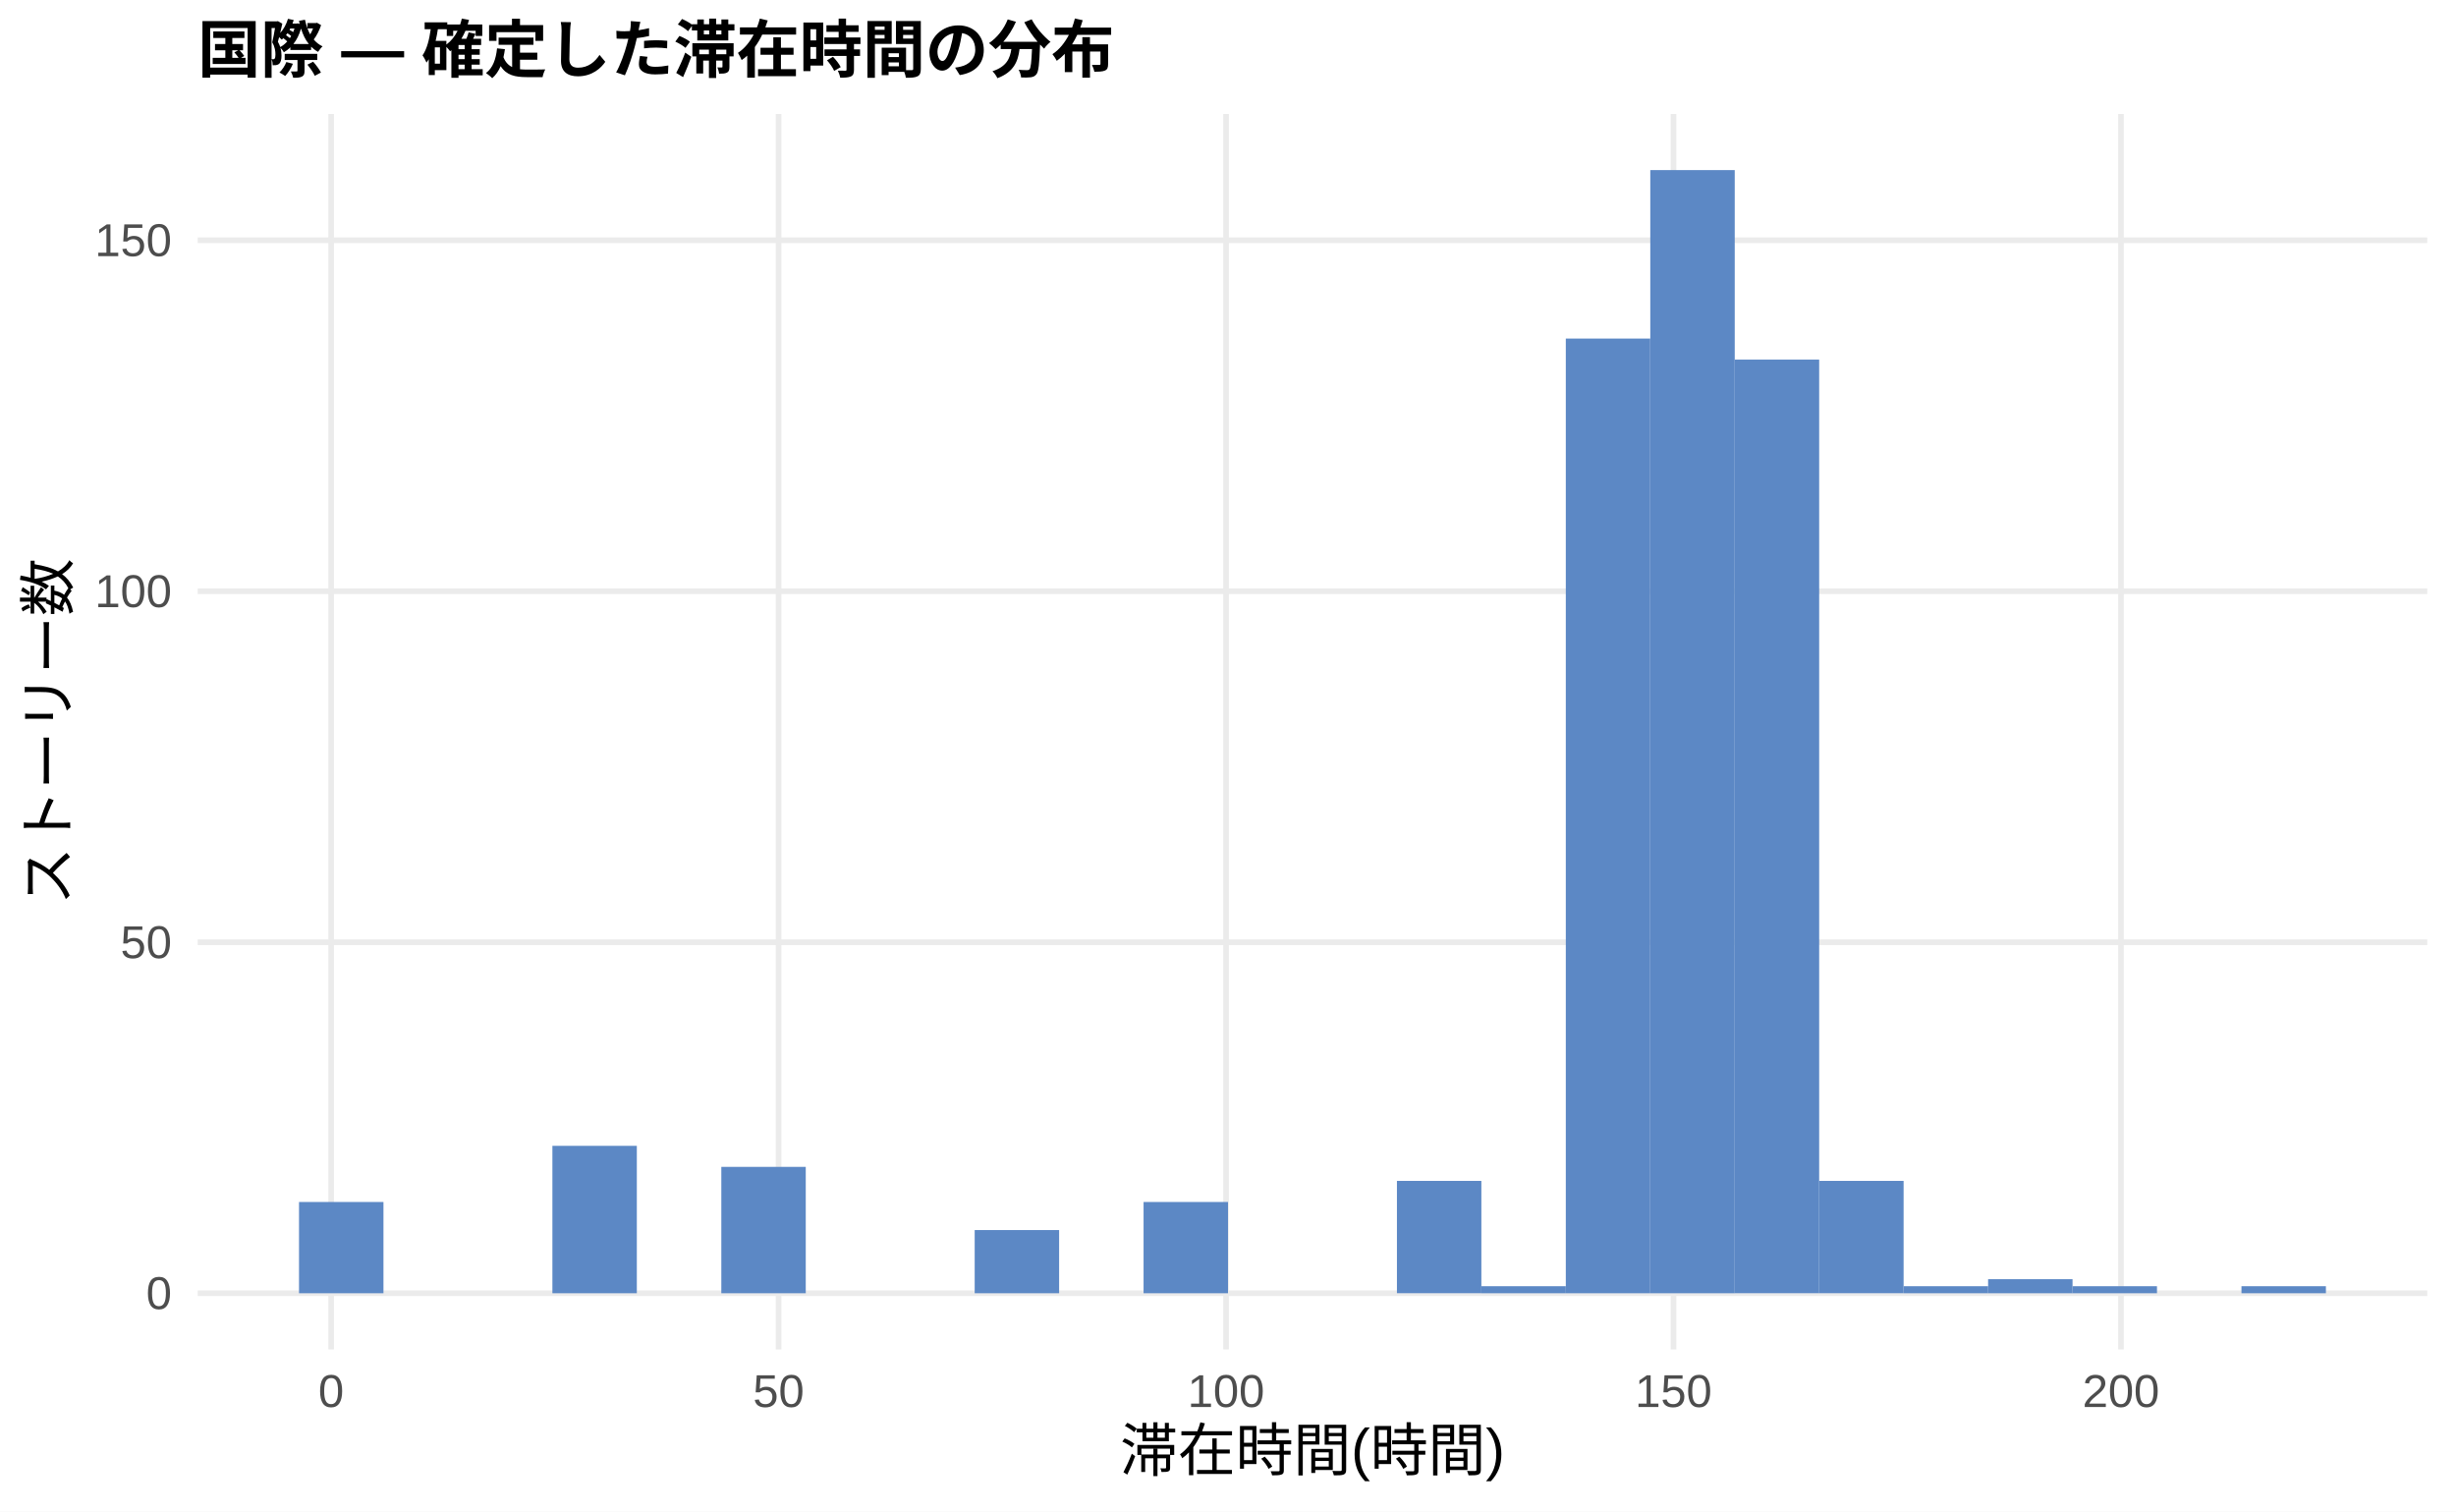
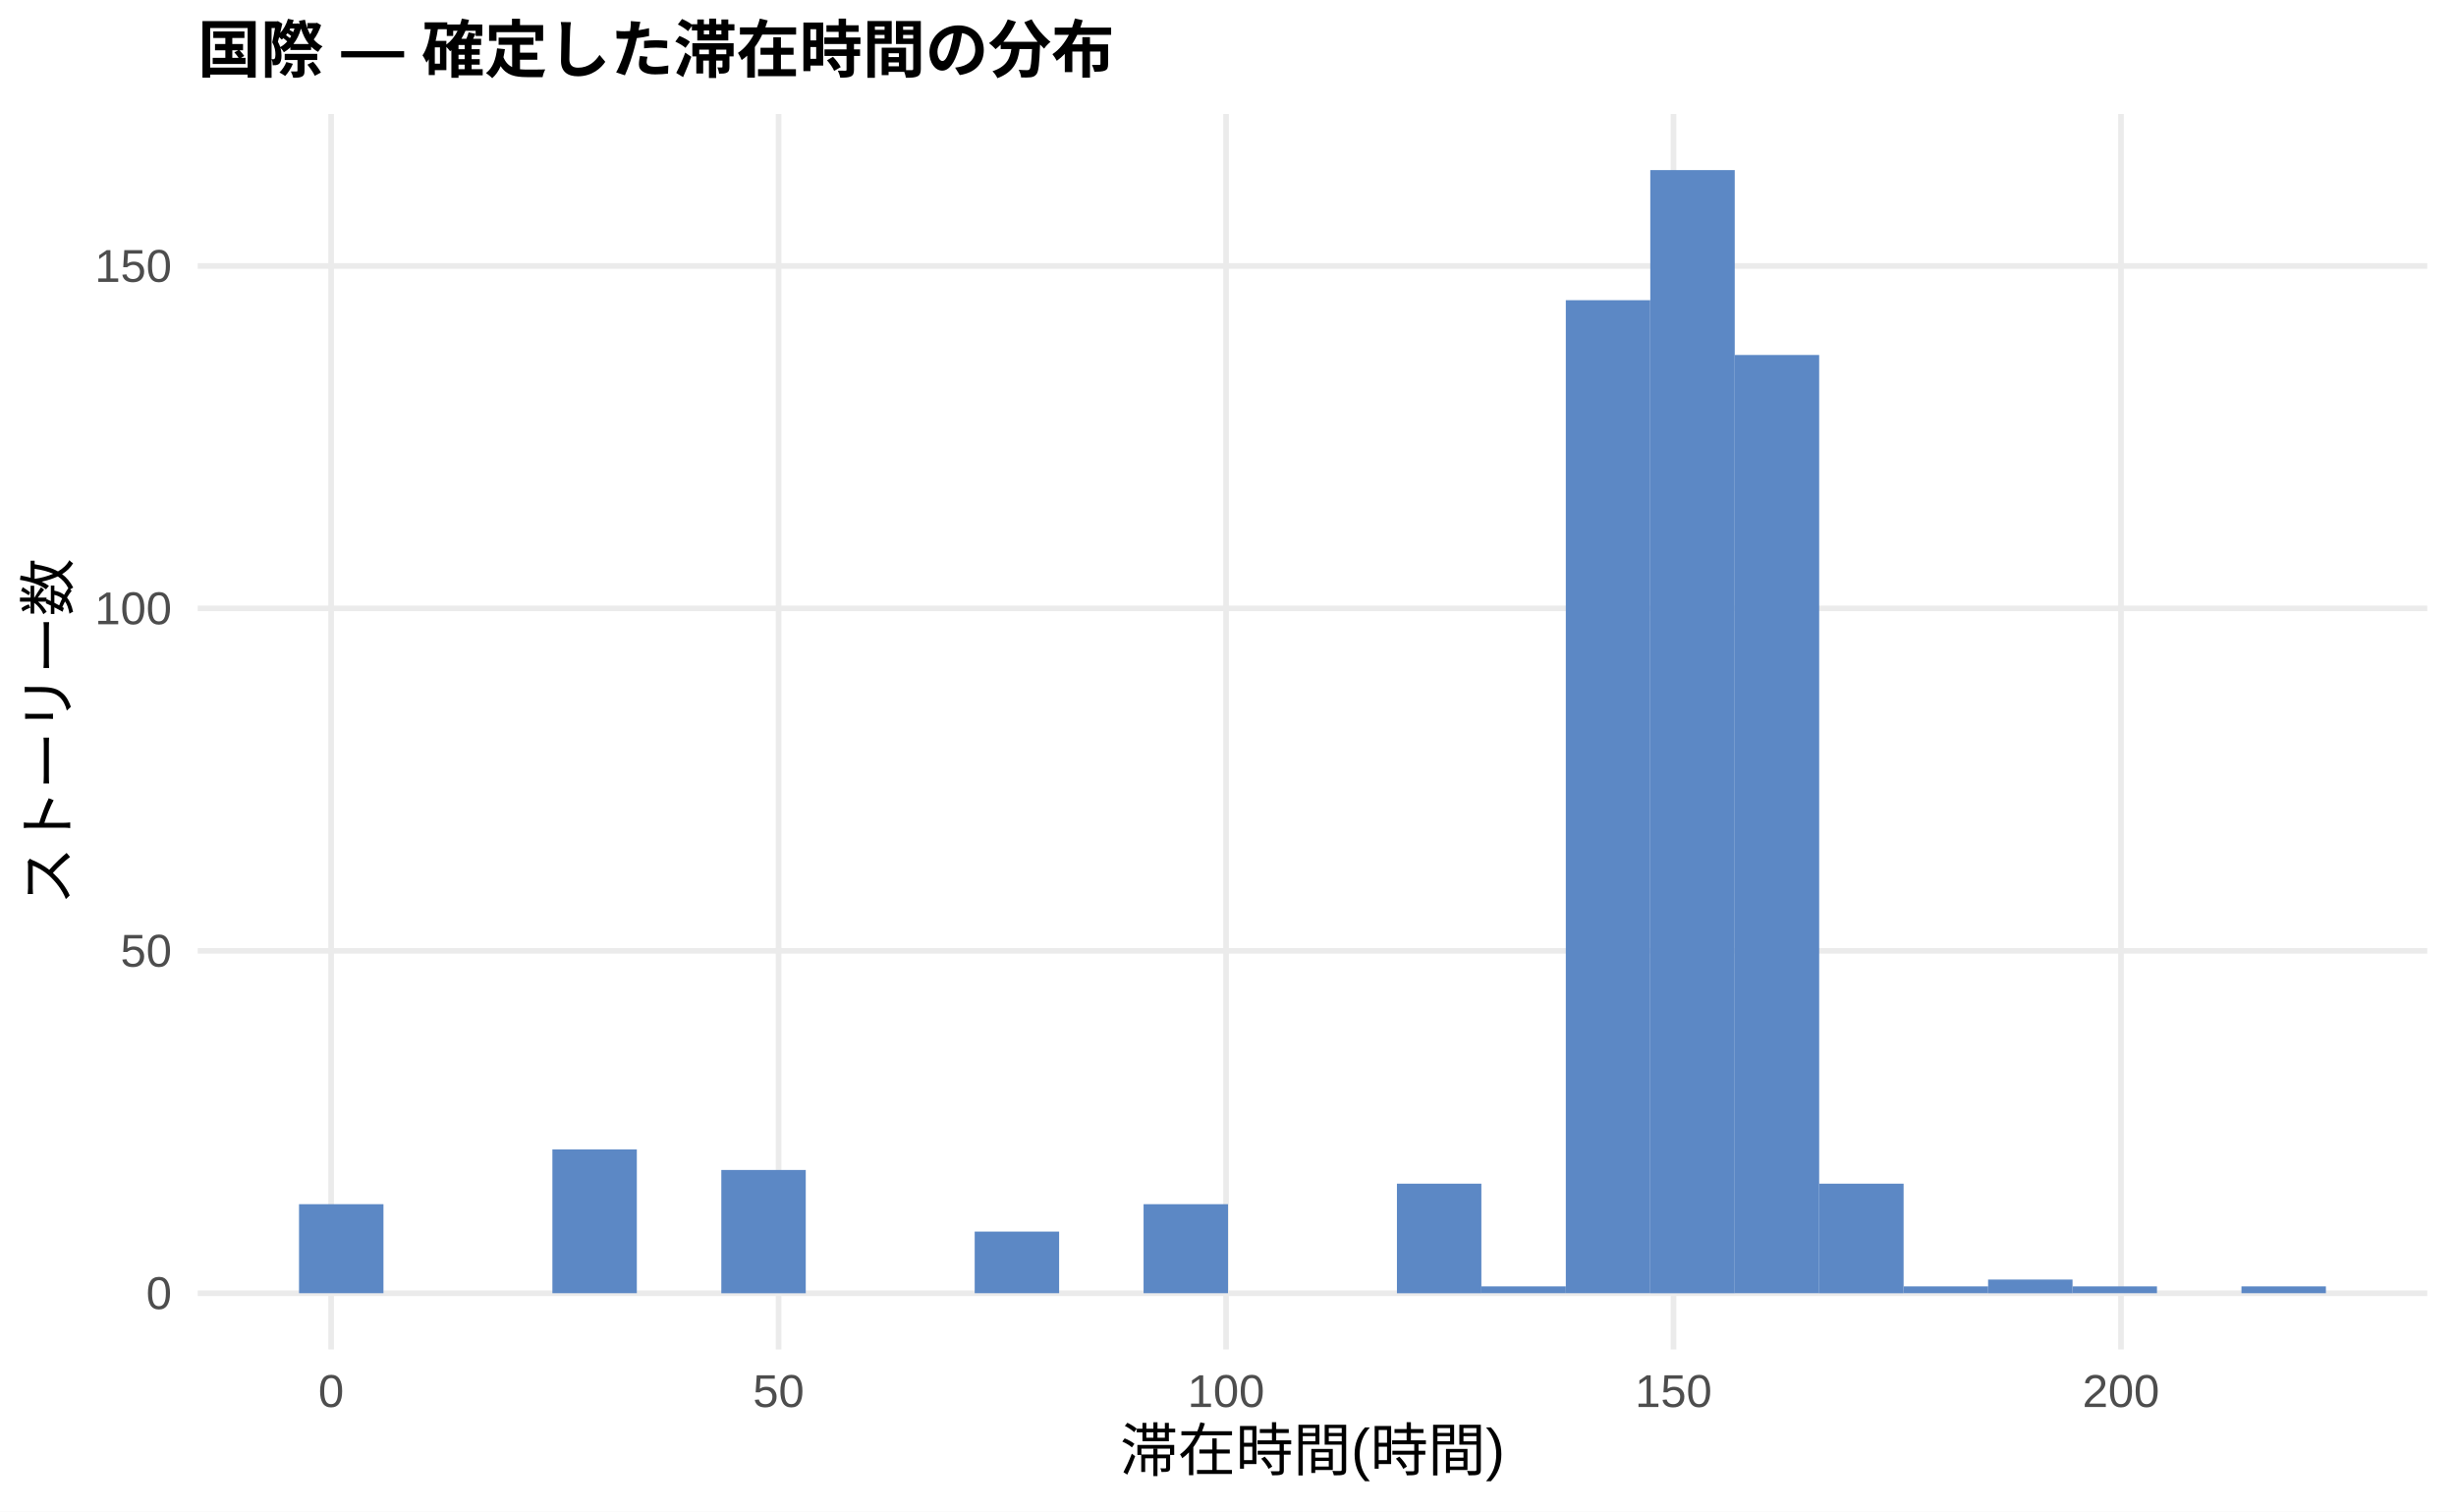
<svg xmlns="http://www.w3.org/2000/svg" width="468.00pt" height="288.00pt" viewBox="0 0 468.00 288.00">
  <g class="svglite">
    <defs>
      <style type="text/css">
    .svglite line, .svglite polyline, .svglite polygon, .svglite path, .svglite rect, .svglite circle {
      fill: none;
      stroke: #000000;
      stroke-linecap: round;
      stroke-linejoin: round;
      stroke-miterlimit: 10.00;
    }
    .svglite text {
      white-space: pre;
    }
    .svglite g.glyphgroup path {
      fill: inherit;
      stroke: none;
    }
  </style>
    </defs>
    <rect width="100%" height="100%" style="stroke: none; fill: #FFFFFF;" />
    <defs>
      <clipPath id="cpMC4wMHw0NjguMDB8MC4wMHwyODguMDA=">
        <rect x="0.00" y="0.00" width="468.00" height="288.00" />
      </clipPath>
    </defs>
    <g clip-path="url(#cpMC4wMHw0NjguMDB8MC4wMHwyODguMDA=)">
      <rect x="0.00" y="0.00" width="468.00" height="288.00" style="stroke-width: 1.07; stroke: none; fill: #FFFFFF;" />
    </g>
    <defs>
      <clipPath id="cpMzcuNjd8NDYyLjUyfDIxLjcxfDI1Ny4xMg==">
        <rect x="37.67" y="21.71" width="424.85" height="235.41" />
      </clipPath>
    </defs>
    <g clip-path="url(#cpMzcuNjd8NDYyLjUyfDIxLjcxfDI1Ny4xMg==)">
      <polyline points="37.67,246.42 462.52,246.42 " style="stroke-width: 1.07; stroke: #EBEBEB; stroke-linecap: butt;" />
-       <polyline points="37.67,179.54 462.52,179.54 " style="stroke-width: 1.07; stroke: #EBEBEB; stroke-linecap: butt;" />
-       <polyline points="37.67,112.66 462.52,112.66 " style="stroke-width: 1.07; stroke: #EBEBEB; stroke-linecap: butt;" />
-       <polyline points="37.67,45.78 462.52,45.78 " style="stroke-width: 1.07; stroke: #EBEBEB; stroke-linecap: butt;" />
+       <polyline points="37.67,181.17 462.52,181.17 " style="stroke-width: 1.07; stroke: #EBEBEB; stroke-linecap: butt;" />
+       <polyline points="37.67,115.92 462.52,115.92 " style="stroke-width: 1.07; stroke: #EBEBEB; stroke-linecap: butt;" />
+       <polyline points="37.67,50.68 462.52,50.68 " style="stroke-width: 1.07; stroke: #EBEBEB; stroke-linecap: butt;" />
      <polyline points="63.10,257.12 63.10,21.71 " style="stroke-width: 1.07; stroke: #EBEBEB; stroke-linecap: butt;" />
      <polyline points="148.36,257.12 148.36,21.71 " style="stroke-width: 1.07; stroke: #EBEBEB; stroke-linecap: butt;" />
      <polyline points="233.63,257.12 233.63,21.71 " style="stroke-width: 1.07; stroke: #EBEBEB; stroke-linecap: butt;" />
      <polyline points="318.89,257.12 318.89,21.71 " style="stroke-width: 1.07; stroke: #EBEBEB; stroke-linecap: butt;" />
      <polyline points="404.16,257.12 404.16,21.71 " style="stroke-width: 1.07; stroke: #EBEBEB; stroke-linecap: butt;" />
-       <rect x="56.98" y="229.03" width="16.09" height="17.39" style="stroke-width: 1.07; stroke: none; stroke-linecap: butt; stroke-linejoin: miter; fill: #5C88C5;" />
+       <rect x="56.98" y="229.45" width="16.09" height="16.96" style="stroke-width: 1.07; stroke: none; stroke-linecap: butt; stroke-linejoin: miter; fill: #5C88C5;" />
      <rect x="73.08" y="246.42" width="16.09" height="0.00" style="stroke-width: 1.07; stroke: none; stroke-linecap: butt; stroke-linejoin: miter; fill: #5C88C5;" />
      <rect x="89.17" y="246.42" width="16.09" height="0.00" style="stroke-width: 1.07; stroke: none; stroke-linecap: butt; stroke-linejoin: miter; fill: #5C88C5;" />
-       <rect x="105.26" y="218.33" width="16.09" height="28.09" style="stroke-width: 1.07; stroke: none; stroke-linecap: butt; stroke-linejoin: miter; fill: #5C88C5;" />
+       <rect x="105.26" y="219.01" width="16.09" height="27.40" style="stroke-width: 1.07; stroke: none; stroke-linecap: butt; stroke-linejoin: miter; fill: #5C88C5;" />
      <rect x="121.35" y="246.42" width="16.09" height="0.00" style="stroke-width: 1.07; stroke: none; stroke-linecap: butt; stroke-linejoin: miter; fill: #5C88C5;" />
-       <rect x="137.45" y="222.34" width="16.09" height="24.08" style="stroke-width: 1.07; stroke: none; stroke-linecap: butt; stroke-linejoin: miter; fill: #5C88C5;" />
+       <rect x="137.45" y="222.93" width="16.09" height="23.49" style="stroke-width: 1.07; stroke: none; stroke-linecap: butt; stroke-linejoin: miter; fill: #5C88C5;" />
      <rect x="153.54" y="246.42" width="16.09" height="0.00" style="stroke-width: 1.07; stroke: none; stroke-linecap: butt; stroke-linejoin: miter; fill: #5C88C5;" />
      <rect x="169.63" y="246.42" width="16.09" height="0.00" style="stroke-width: 1.07; stroke: none; stroke-linecap: butt; stroke-linejoin: miter; fill: #5C88C5;" />
-       <rect x="185.73" y="234.38" width="16.09" height="12.04" style="stroke-width: 1.07; stroke: none; stroke-linecap: butt; stroke-linejoin: miter; fill: #5C88C5;" />
+       <rect x="185.73" y="234.67" width="16.09" height="11.74" style="stroke-width: 1.07; stroke: none; stroke-linecap: butt; stroke-linejoin: miter; fill: #5C88C5;" />
      <rect x="201.82" y="246.42" width="16.09" height="0.00" style="stroke-width: 1.07; stroke: none; stroke-linecap: butt; stroke-linejoin: miter; fill: #5C88C5;" />
-       <rect x="217.91" y="229.03" width="16.09" height="17.39" style="stroke-width: 1.07; stroke: none; stroke-linecap: butt; stroke-linejoin: miter; fill: #5C88C5;" />
+       <rect x="217.91" y="229.45" width="16.09" height="16.96" style="stroke-width: 1.07; stroke: none; stroke-linecap: butt; stroke-linejoin: miter; fill: #5C88C5;" />
      <rect x="234.00" y="246.42" width="16.09" height="0.00" style="stroke-width: 1.07; stroke: none; stroke-linecap: butt; stroke-linejoin: miter; fill: #5C88C5;" />
      <rect x="250.10" y="246.42" width="16.09" height="0.00" style="stroke-width: 1.07; stroke: none; stroke-linecap: butt; stroke-linejoin: miter; fill: #5C88C5;" />
-       <rect x="266.19" y="225.01" width="16.09" height="21.40" style="stroke-width: 1.07; stroke: none; stroke-linecap: butt; stroke-linejoin: miter; fill: #5C88C5;" />
-       <rect x="282.28" y="245.08" width="16.09" height="1.34" style="stroke-width: 1.07; stroke: none; stroke-linecap: butt; stroke-linejoin: miter; fill: #5C88C5;" />
-       <rect x="298.37" y="64.51" width="16.09" height="181.91" style="stroke-width: 1.07; stroke: none; stroke-linecap: butt; stroke-linejoin: miter; fill: #5C88C5;" />
+       <rect x="266.19" y="225.54" width="16.09" height="20.88" style="stroke-width: 1.07; stroke: none; stroke-linecap: butt; stroke-linejoin: miter; fill: #5C88C5;" />
+       <rect x="282.28" y="245.11" width="16.09" height="1.30" style="stroke-width: 1.07; stroke: none; stroke-linecap: butt; stroke-linejoin: miter; fill: #5C88C5;" />
+       <rect x="298.37" y="57.20" width="16.09" height="189.21" style="stroke-width: 1.07; stroke: none; stroke-linecap: butt; stroke-linejoin: miter; fill: #5C88C5;" />
      <rect x="314.47" y="32.41" width="16.09" height="214.01" style="stroke-width: 1.07; stroke: none; stroke-linecap: butt; stroke-linejoin: miter; fill: #5C88C5;" />
-       <rect x="330.56" y="68.52" width="16.09" height="177.89" style="stroke-width: 1.07; stroke: none; stroke-linecap: butt; stroke-linejoin: miter; fill: #5C88C5;" />
-       <rect x="346.65" y="225.01" width="16.09" height="21.40" style="stroke-width: 1.07; stroke: none; stroke-linecap: butt; stroke-linejoin: miter; fill: #5C88C5;" />
-       <rect x="362.75" y="245.08" width="16.09" height="1.34" style="stroke-width: 1.07; stroke: none; stroke-linecap: butt; stroke-linejoin: miter; fill: #5C88C5;" />
-       <rect x="378.84" y="243.74" width="16.09" height="2.68" style="stroke-width: 1.07; stroke: none; stroke-linecap: butt; stroke-linejoin: miter; fill: #5C88C5;" />
-       <rect x="394.93" y="245.08" width="16.09" height="1.34" style="stroke-width: 1.07; stroke: none; stroke-linecap: butt; stroke-linejoin: miter; fill: #5C88C5;" />
+       <rect x="330.56" y="67.64" width="16.09" height="178.77" style="stroke-width: 1.07; stroke: none; stroke-linecap: butt; stroke-linejoin: miter; fill: #5C88C5;" />
+       <rect x="346.65" y="225.54" width="16.09" height="20.88" style="stroke-width: 1.07; stroke: none; stroke-linecap: butt; stroke-linejoin: miter; fill: #5C88C5;" />
+       <rect x="362.75" y="245.11" width="16.09" height="1.30" style="stroke-width: 1.07; stroke: none; stroke-linecap: butt; stroke-linejoin: miter; fill: #5C88C5;" />
+       <rect x="378.84" y="243.81" width="16.09" height="2.61" style="stroke-width: 1.07; stroke: none; stroke-linecap: butt; stroke-linejoin: miter; fill: #5C88C5;" />
+       <rect x="394.93" y="245.11" width="16.09" height="1.30" style="stroke-width: 1.07; stroke: none; stroke-linecap: butt; stroke-linejoin: miter; fill: #5C88C5;" />
      <rect x="411.02" y="246.42" width="16.09" height="0.00" style="stroke-width: 1.07; stroke: none; stroke-linecap: butt; stroke-linejoin: miter; fill: #5C88C5;" />
-       <rect x="427.12" y="245.08" width="16.09" height="1.34" style="stroke-width: 1.07; stroke: none; stroke-linecap: butt; stroke-linejoin: miter; fill: #5C88C5;" />
+       <rect x="427.12" y="245.11" width="16.09" height="1.30" style="stroke-width: 1.07; stroke: none; stroke-linecap: butt; stroke-linejoin: miter; fill: #5C88C5;" />
    </g>
    <g clip-path="url(#cpMC4wMHw0NjguMDB8MC4wMHwyODguMDA=)">
      <text x="32.74" y="249.44" text-anchor="end" style="font-size: 8.80px;fill: #4D4D4D; font-family: &quot;Liberation Sans&quot;;" textLength="4.89px" lengthAdjust="spacingAndGlyphs">0</text>
-       <text x="32.74" y="182.57" text-anchor="end" style="font-size: 8.80px;fill: #4D4D4D; font-family: &quot;Liberation Sans&quot;;" textLength="9.78px" lengthAdjust="spacingAndGlyphs">50</text>
-       <text x="32.74" y="115.69" text-anchor="end" style="font-size: 8.80px;fill: #4D4D4D; font-family: &quot;Liberation Sans&quot;;" textLength="14.67px" lengthAdjust="spacingAndGlyphs">100</text>
-       <text x="32.74" y="48.81" text-anchor="end" style="font-size: 8.80px;fill: #4D4D4D; font-family: &quot;Liberation Sans&quot;;" textLength="14.67px" lengthAdjust="spacingAndGlyphs">150</text>
+       <text x="32.74" y="184.20" text-anchor="end" style="font-size: 8.80px;fill: #4D4D4D; font-family: &quot;Liberation Sans&quot;;" textLength="9.78px" lengthAdjust="spacingAndGlyphs">50</text>
+       <text x="32.74" y="118.95" text-anchor="end" style="font-size: 8.80px;fill: #4D4D4D; font-family: &quot;Liberation Sans&quot;;" textLength="14.67px" lengthAdjust="spacingAndGlyphs">100</text>
+       <text x="32.74" y="53.71" text-anchor="end" style="font-size: 8.80px;fill: #4D4D4D; font-family: &quot;Liberation Sans&quot;;" textLength="14.67px" lengthAdjust="spacingAndGlyphs">150</text>
      <text x="63.10" y="268.10" text-anchor="middle" style="font-size: 8.80px;fill: #4D4D4D; font-family: &quot;Liberation Sans&quot;;" textLength="4.89px" lengthAdjust="spacingAndGlyphs">0</text>
      <text x="148.36" y="268.10" text-anchor="middle" style="font-size: 8.80px;fill: #4D4D4D; font-family: &quot;Liberation Sans&quot;;" textLength="9.78px" lengthAdjust="spacingAndGlyphs">50</text>
      <text x="233.63" y="268.10" text-anchor="middle" style="font-size: 8.80px;fill: #4D4D4D; font-family: &quot;Liberation Sans&quot;;" textLength="14.67px" lengthAdjust="spacingAndGlyphs">100</text>
      <text x="318.89" y="268.10" text-anchor="middle" style="font-size: 8.80px;fill: #4D4D4D; font-family: &quot;Liberation Sans&quot;;" textLength="14.67px" lengthAdjust="spacingAndGlyphs">150</text>
      <text x="404.16" y="268.10" text-anchor="middle" style="font-size: 8.80px;fill: #4D4D4D; font-family: &quot;Liberation Sans&quot;;" textLength="14.67px" lengthAdjust="spacingAndGlyphs">200</text>
      <text x="250.10" y="280.24" text-anchor="middle" style="font-size: 11.00px; font-family: &quot;Liberation Sans&quot;;" textLength="73.31px" lengthAdjust="spacingAndGlyphs">滞在時間(時間)</text>
      <text transform="translate(13.05,139.41) rotate(-90)" text-anchor="middle" style="font-size: 11.00px; font-family: &quot;Liberation Sans&quot;;" textLength="66.00px" lengthAdjust="spacingAndGlyphs">ストーリー数</text>
      <text x="37.67" y="13.74" style="font-size: 12.00px; font-weight: bold; font-family: &quot;Liberation Sans&quot;;" textLength="174.66px" lengthAdjust="spacingAndGlyphs">国際 — 確定した滞在時間の分布</text>
    </g>
  </g>
</svg>
